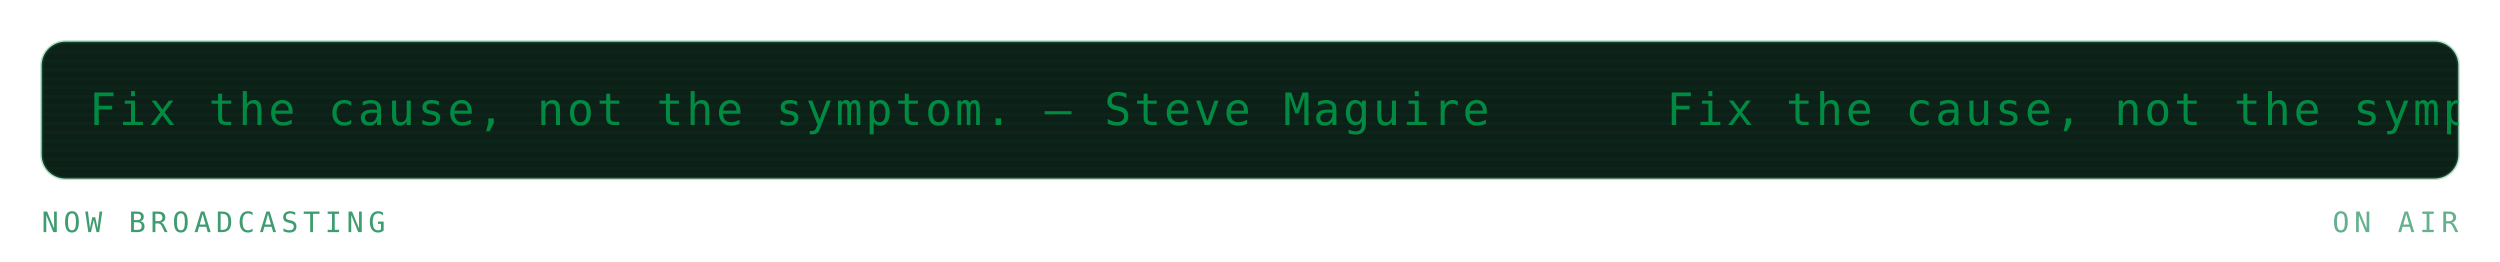
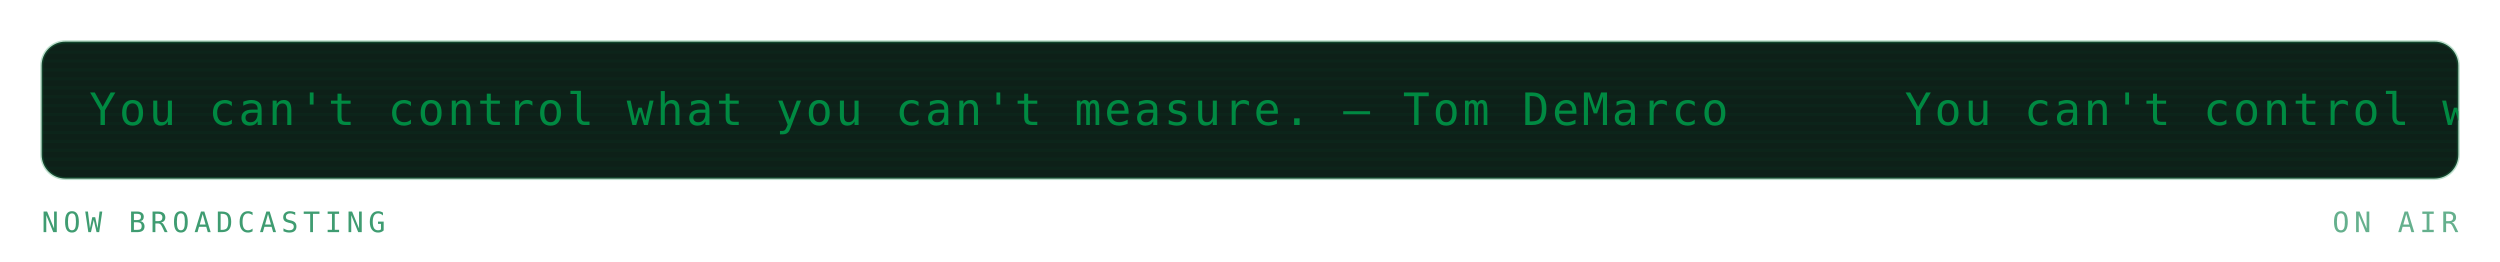
<svg xmlns="http://www.w3.org/2000/svg" viewBox="0 0 840 88" width="840" height="88" role="img" aria-labelledby="mrqt mrqd">
  <defs>
    <linearGradient id="mrqbg" x1="0" y1="0" x2="1" y2="1">
      <stop offset="0" stop-color="#173d2b" />
      <stop offset="1" stop-color="#0d2018" />
    </linearGradient>
  </defs>
  <style>
    .mono{font-family:ui-monospace,SFMono-Regular,Menlo,Consolas,"DejaVu Sans Mono",monospace}
    .lbl{font-size:9.5px;letter-spacing:1.6px;fill:#3f9c71}
    .big{font-size:31px;font-weight:700;fill:#008a42}
    .med{font-size:15px;font-weight:700;fill:#008a42}
    .sm{font-size:11px;fill:#008a42}
    .dim{font-size:11px;fill:#3f9c71}
    
    .pulse{animation:pulse 3.4s ease-in-out infinite}
    @keyframes pulse{0%,100%{opacity:1}50%{opacity:.62}}
    .crt{font-size:15px;fill:#008a42;letter-spacing:1px}
    .caret{animation:blip 1s steps(1) infinite}
    @keyframes blip{0%,49%{opacity:1}50%,100%{opacity:0}}
    .flicker{animation:flick 4.5s ease-in-out infinite}
    @keyframes flick{0%,96%,100%{opacity:1}97%{opacity:.82}98%{opacity:.94}}
</style>
  <g class="flicker">
    <rect x="14" y="14" width="812" height="46" rx="8" fill="#0d2018" stroke="#239359" stroke-opacity="0.3" />
    <defs>
      <clipPath id="mqpanel">
        <rect x="14" y="14" width="812" height="46" rx="8" />
      </clipPath>
    </defs>
    <g clip-path="url(#mqpanel)">
      <g transform="translate(14 14)">
        <rect x="0" y="0" width="812" height="1" fill="#008a42" opacity="0.05" />
        <rect x="0" y="3" width="812" height="1" fill="#008a42" opacity="0.05" />
        <rect x="0" y="6" width="812" height="1" fill="#008a42" opacity="0.05" />
        <rect x="0" y="9" width="812" height="1" fill="#008a42" opacity="0.05" />
        <rect x="0" y="12" width="812" height="1" fill="#008a42" opacity="0.05" />
        <rect x="0" y="15" width="812" height="1" fill="#008a42" opacity="0.05" />
        <rect x="0" y="18" width="812" height="1" fill="#008a42" opacity="0.05" />
        <rect x="0" y="21" width="812" height="1" fill="#008a42" opacity="0.05" />
        <rect x="0" y="24" width="812" height="1" fill="#008a42" opacity="0.05" />
        <rect x="0" y="27" width="812" height="1" fill="#008a42" opacity="0.05" />
        <rect x="0" y="30" width="812" height="1" fill="#008a42" opacity="0.05" />
        <rect x="0" y="33" width="812" height="1" fill="#008a42" opacity="0.05" />
        <rect x="0" y="36" width="812" height="1" fill="#008a42" opacity="0.05" />
        <rect x="0" y="39" width="812" height="1" fill="#008a42" opacity="0.05" />
        <rect x="0" y="42" width="812" height="1" fill="#008a42" opacity="0.05" />
        <g transform="translate(16 0)">
          <g>
-             <animateTransform attributeName="transform" type="translate" from="0 0" to="-530 0" dur="13s" repeatCount="indefinite" />
-             <text class="mono crt" x="0" y="28">Fix the cause, not the symptom. — Steve Maguire</text>
-             <text class="mono crt" x="530" y="28">Fix the cause, not the symptom. — Steve Maguire</text>
-             <text class="mono crt" x="1060" y="28">Fix the cause, not the symptom. — Steve Maguire</text>
-             <text class="mono crt" x="1590" y="28">Fix the cause, not the symptom. — Steve Maguire</text>
+             <animateTransform attributeName="transform" type="translate" from="0 0" to="-610 0" dur="15s" repeatCount="indefinite" />
+             <text class="mono crt" x="0" y="28">You can't control what you can't measure. — Tom DeMarco</text>
+             <text class="mono crt" x="610" y="28">You can't control what you can't measure. — Tom DeMarco</text>
+             <text class="mono crt" x="1220" y="28">You can't control what you can't measure. — Tom DeMarco</text>
+             <text class="mono crt" x="1830" y="28">You can't control what you can't measure. — Tom DeMarco</text>
          </g>
        </g>
      </g>
    </g>
    <text class="mono lbl" x="14" y="78">NOW BROADCASTING</text>
    <text class="mono lbl" x="826" y="78" text-anchor="end" opacity="0.8" fill="#239359">ON AIR</text>
  </g>
</svg>
